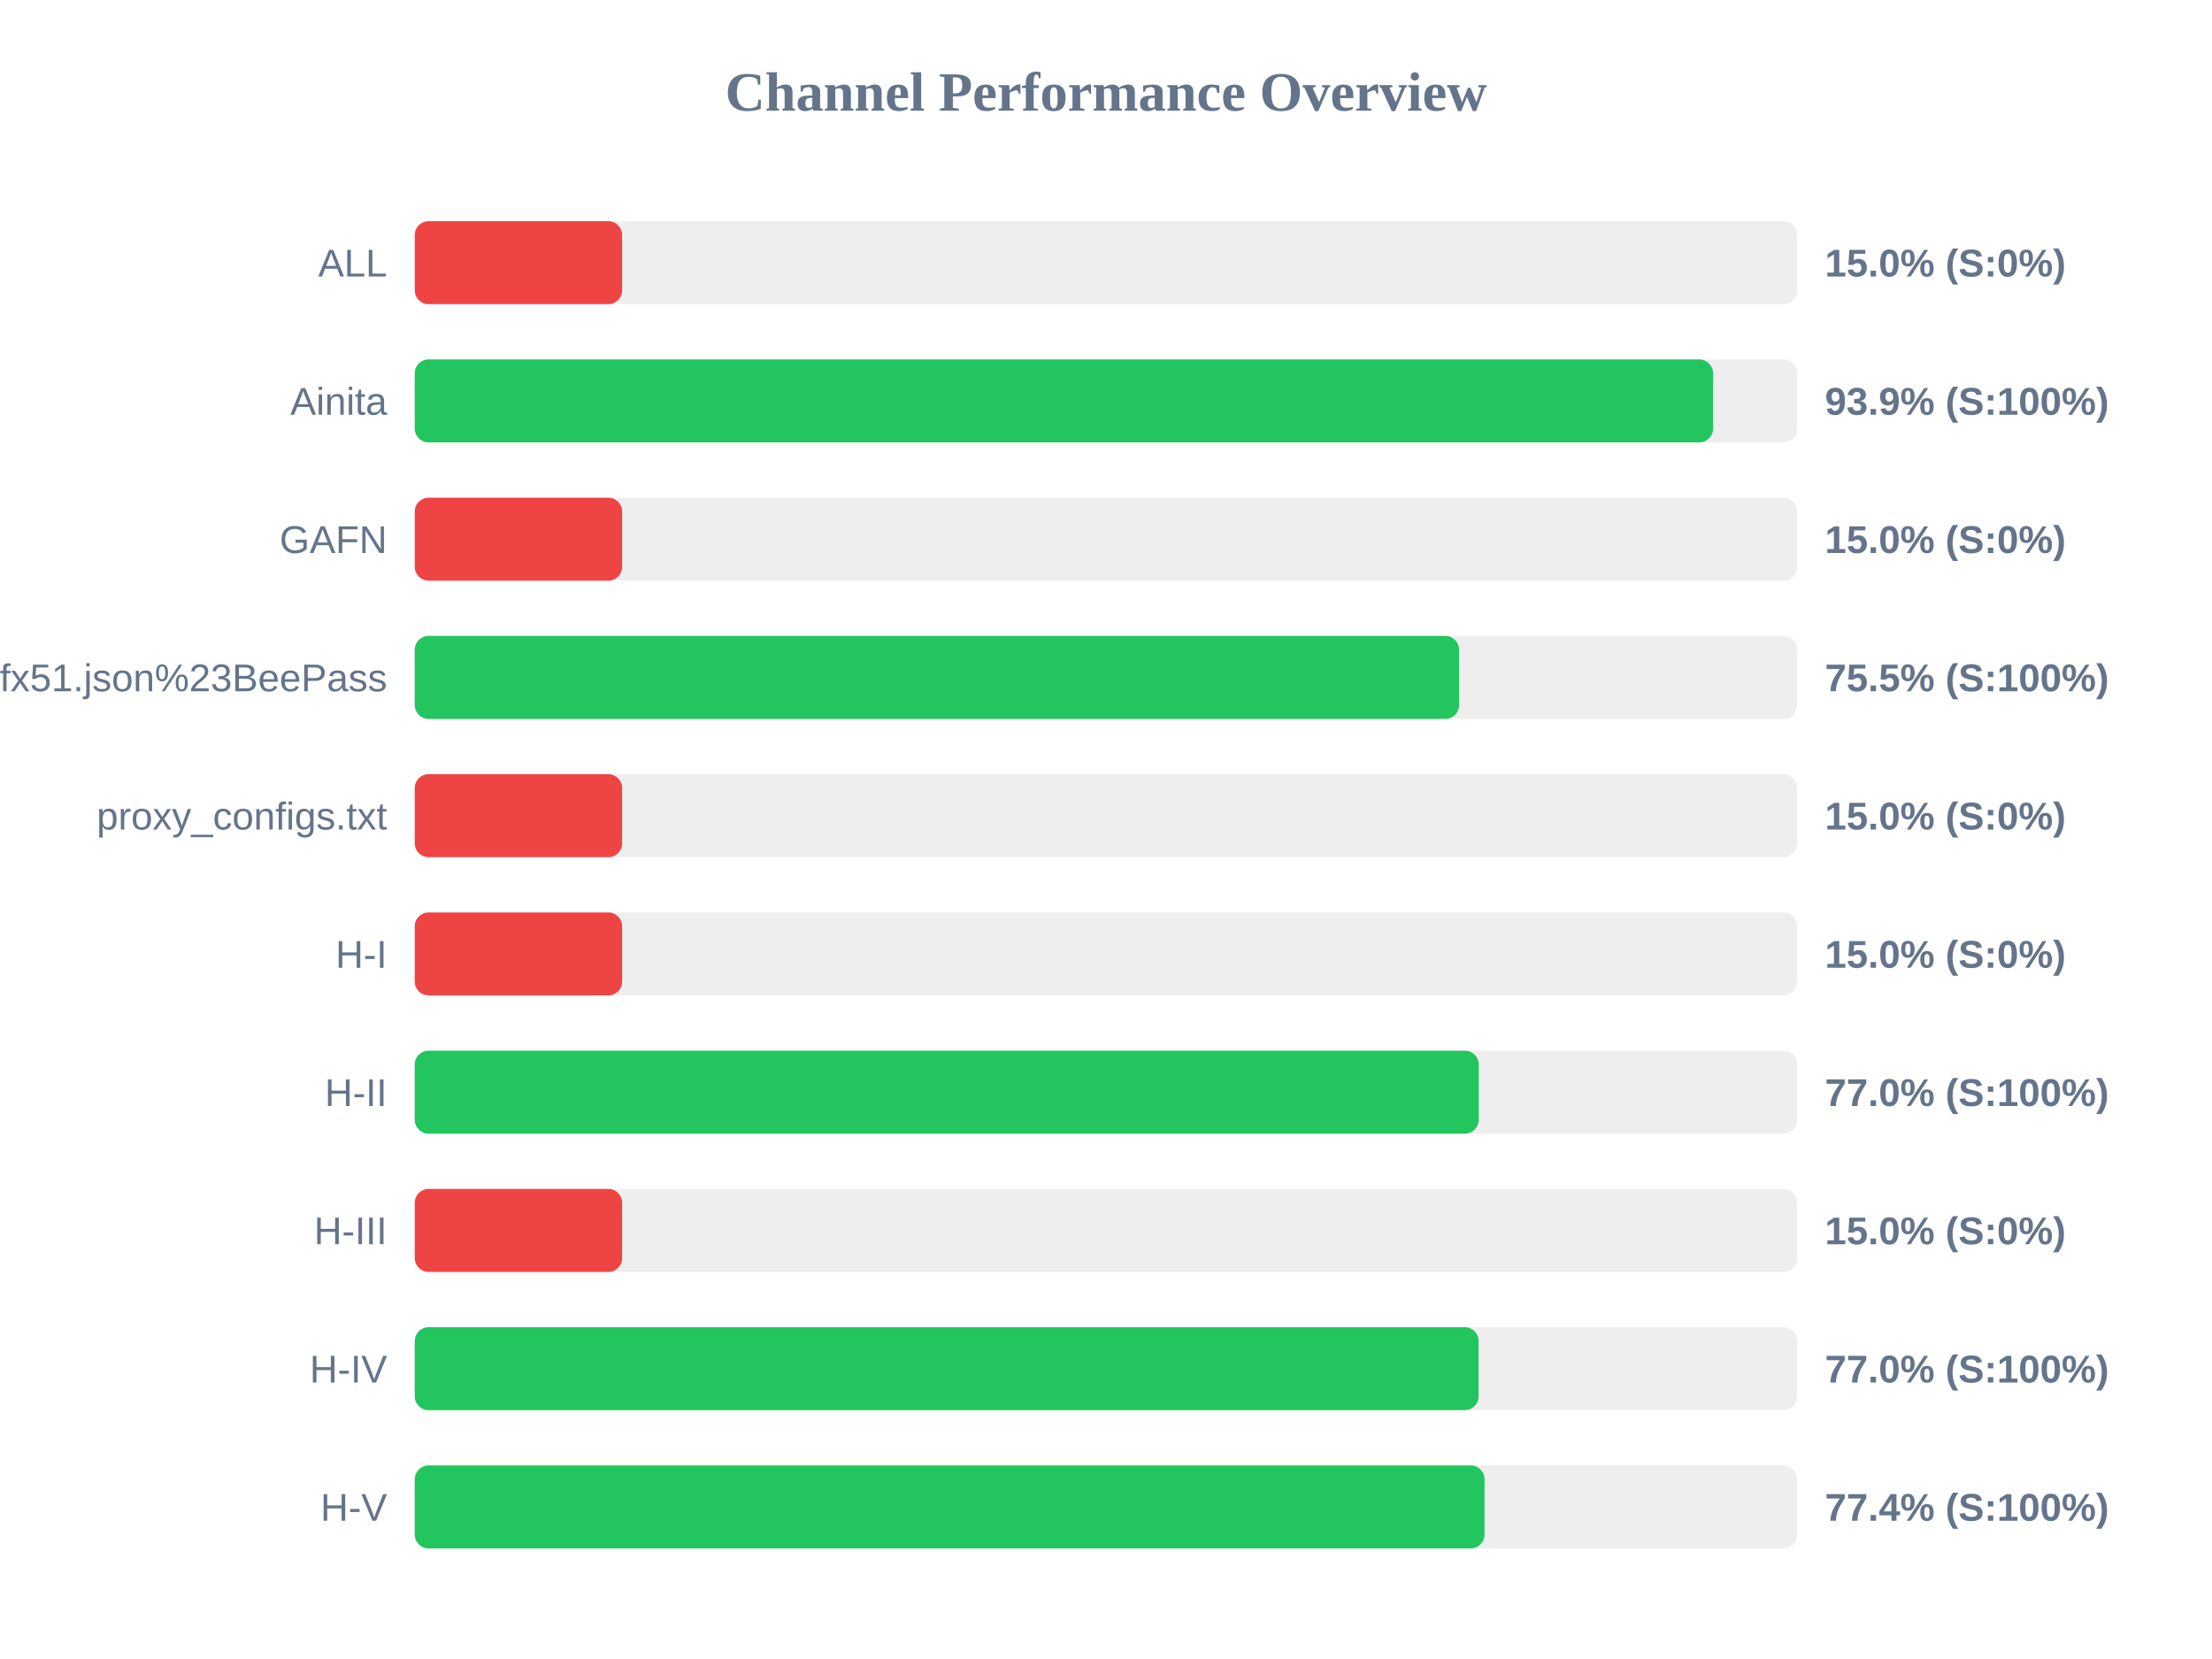
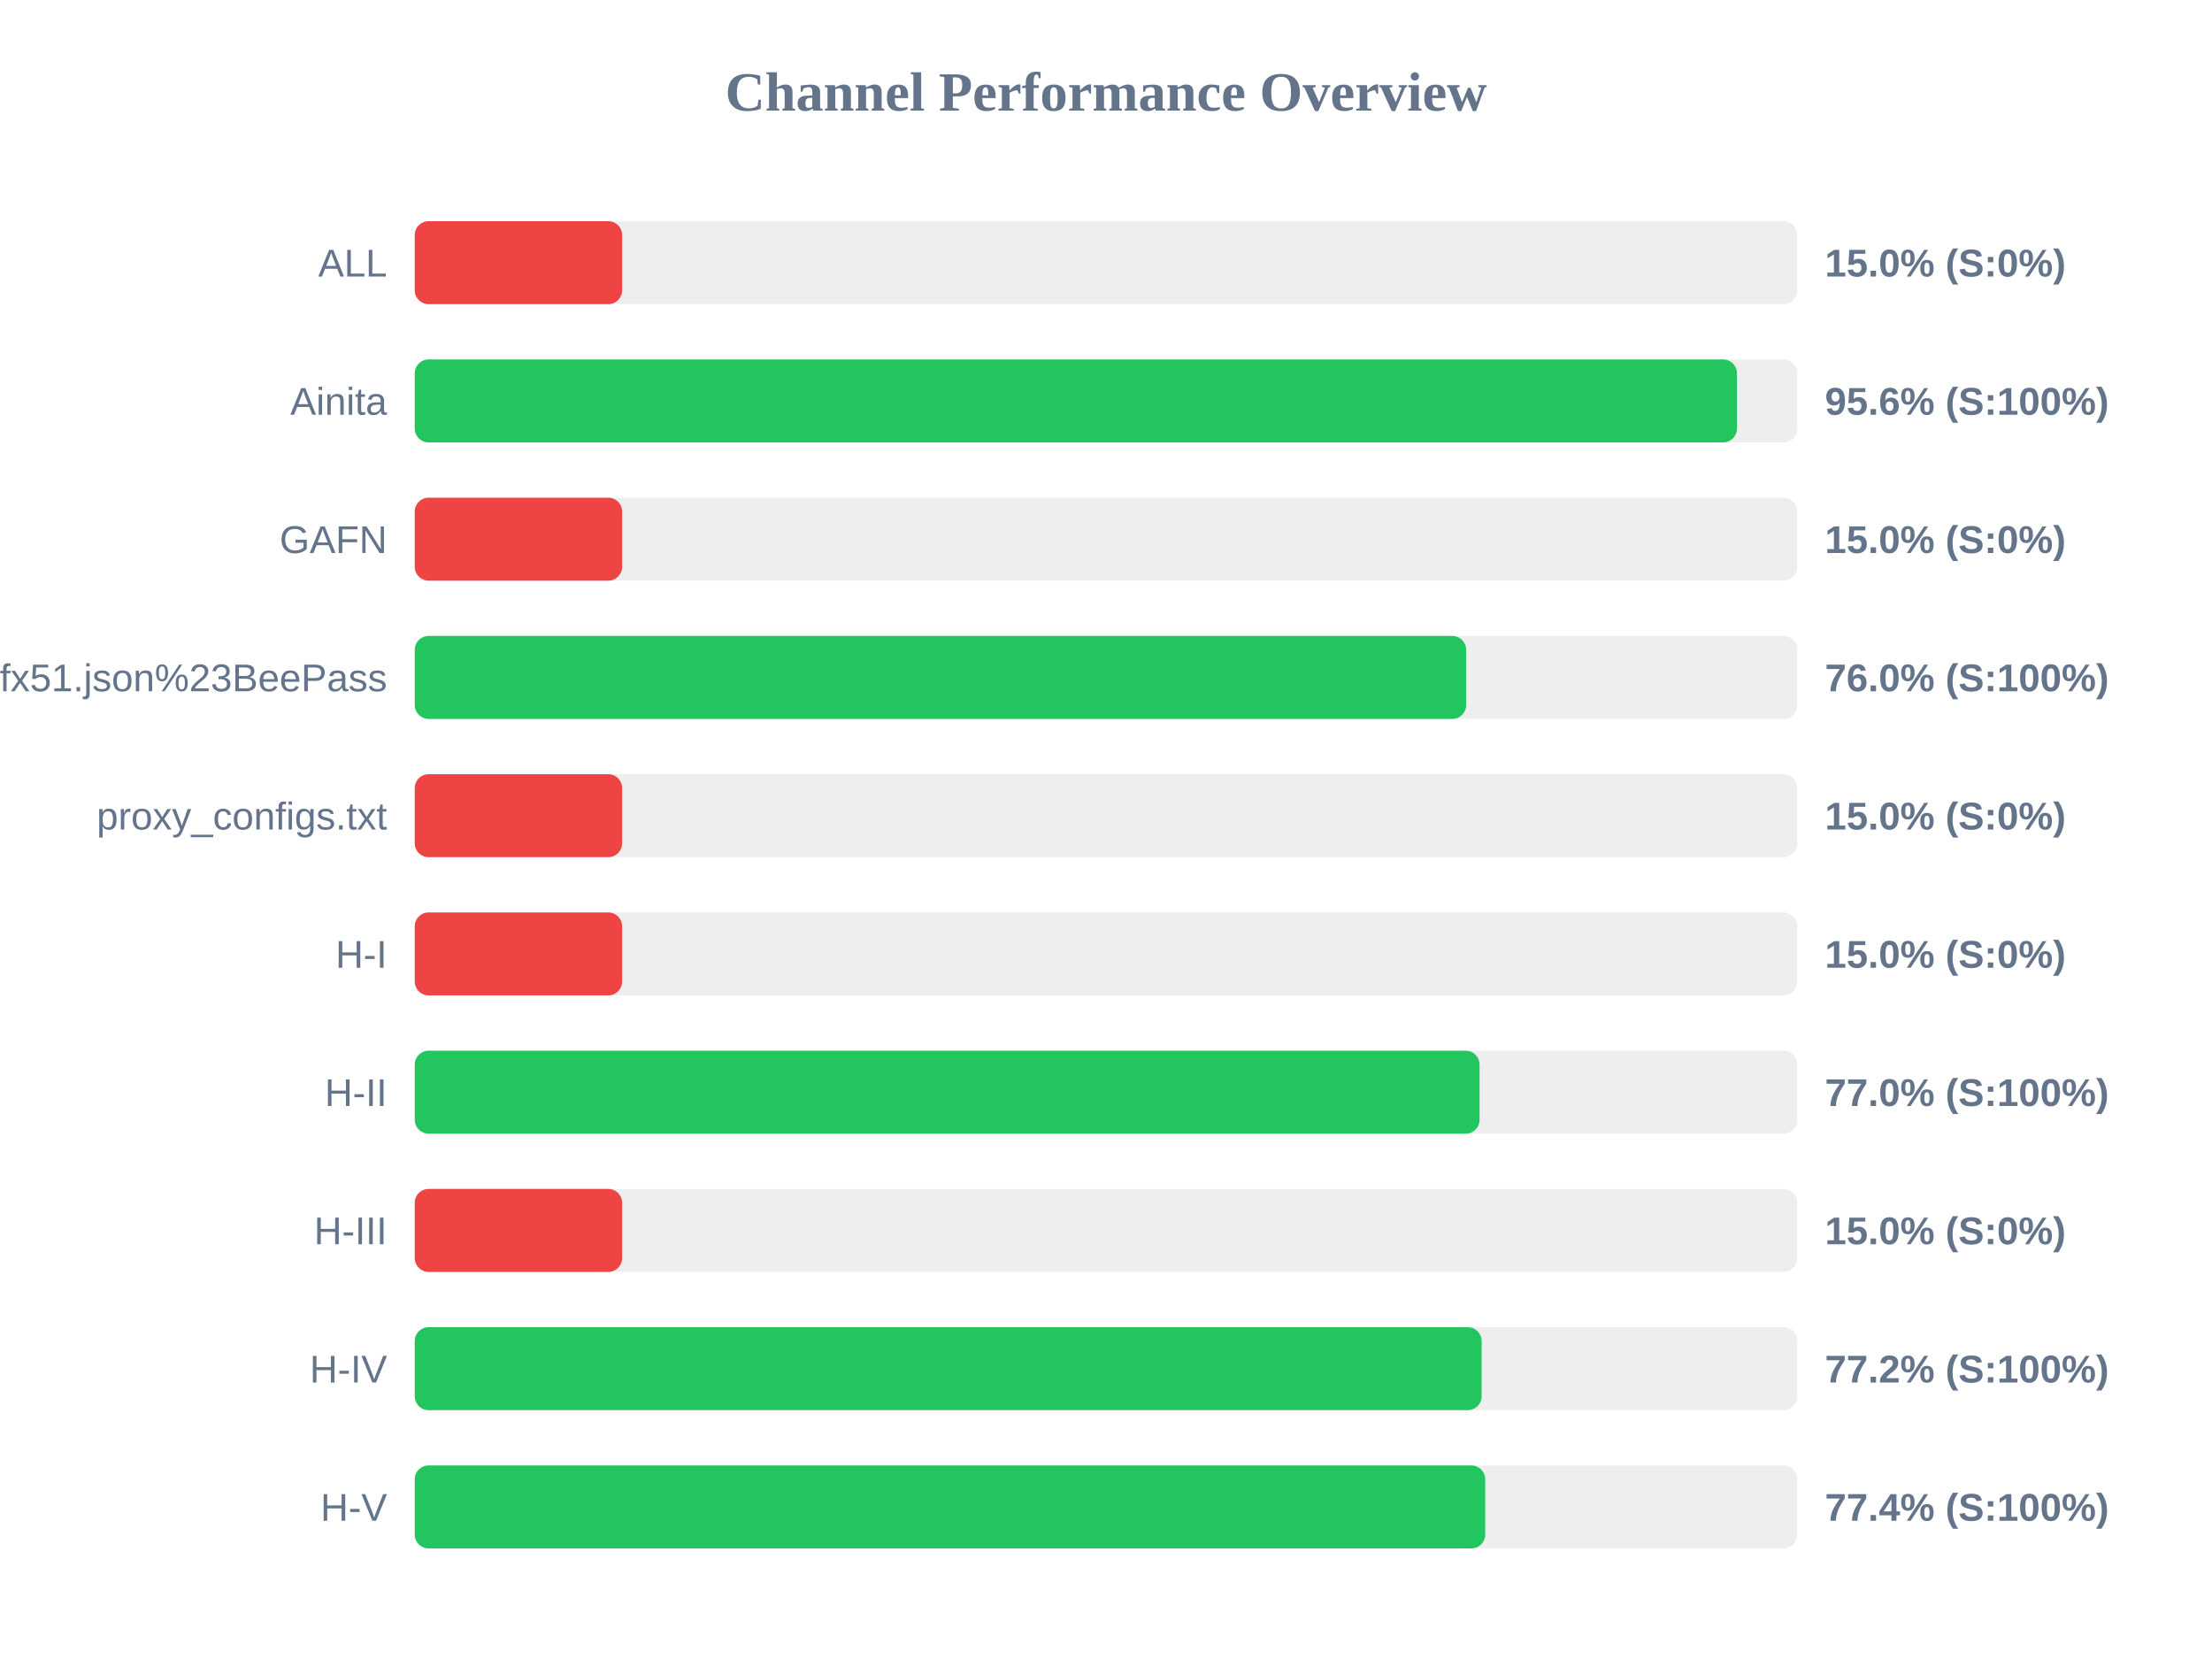
<svg xmlns="http://www.w3.org/2000/svg" width="800" height="600" version="1.1">
  <style>
        .row { font: 14px Arial; fill: #64748b; }
        .score { font: bold 14px Arial; fill: #64748b; }
    </style>
  <text x="400" y="40" text-anchor="middle" font-size="20px" font-weight="bold" fill="#64748b">Channel Performance Overview</text>
  <rect x="150" y="80" width="500" height="30" fill="#eee" rx="5" />
  <rect x="150" y="80" width="75.0" height="30" fill="#ef4444" rx="5" />
  <text x="140" y="100" text-anchor="end" class="row">ALL</text>
  <text x="660" y="100" text-anchor="start" class="score">15.0% (S:0%)</text>
  <rect x="150" y="130" width="500" height="30" fill="#eee" rx="5" />
-   <rect x="150" y="130" width="469.55" height="30" fill="#22c55e" rx="5" />
+   <rect x="150" y="130" width="478.2" height="30" fill="#22c55e" rx="5" />
  <text x="140" y="150" text-anchor="end" class="row">Ainita</text>
-   <text x="660" y="150" text-anchor="start" class="score">93.9% (S:100%)</text>
+   <text x="660" y="150" text-anchor="start" class="score">95.6% (S:100%)</text>
  <rect x="150" y="180" width="500" height="30" fill="#eee" rx="5" />
  <rect x="150" y="180" width="75.0" height="30" fill="#ef4444" rx="5" />
  <text x="140" y="200" text-anchor="end" class="row">GAFN</text>
  <text x="660" y="200" text-anchor="start" class="score">15.0% (S:0%)</text>
  <rect x="150" y="230" width="500" height="30" fill="#eee" rx="5" />
-   <rect x="150" y="230" width="377.7" height="30" fill="#22c55e" rx="5" />
+   <rect x="150" y="230" width="380.25" height="30" fill="#22c55e" rx="5" />
  <text x="140" y="250" text-anchor="end" class="row">sub?s=ssconf%3A%2F%2Fs3.amazonaws.com%2Fbeedynconprd%2Fzf38bv6oxi1nv3wfkpmxyfl8yj5fargza3foantoalu16vznl0ckxx7bgf1ufx51.json%23BeePass</text>
-   <text x="660" y="250" text-anchor="start" class="score">75.5% (S:100%)</text>
+   <text x="660" y="250" text-anchor="start" class="score">76.0% (S:100%)</text>
  <rect x="150" y="280" width="500" height="30" fill="#eee" rx="5" />
  <rect x="150" y="280" width="75.0" height="30" fill="#ef4444" rx="5" />
  <text x="140" y="300" text-anchor="end" class="row">proxy_configs.txt</text>
  <text x="660" y="300" text-anchor="start" class="score">15.0% (S:0%)</text>
  <rect x="150" y="330" width="500" height="30" fill="#eee" rx="5" />
  <rect x="150" y="330" width="75.0" height="30" fill="#ef4444" rx="5" />
  <text x="140" y="350" text-anchor="end" class="row">H-I</text>
  <text x="660" y="350" text-anchor="start" class="score">15.0% (S:0%)</text>
  <rect x="150" y="380" width="500" height="30" fill="#eee" rx="5" />
-   <rect x="150" y="380" width="384.8" height="30" fill="#22c55e" rx="5" />
+   <rect x="150" y="380" width="385.1" height="30" fill="#22c55e" rx="5" />
  <text x="140" y="400" text-anchor="end" class="row">H-II</text>
  <text x="660" y="400" text-anchor="start" class="score">77.0% (S:100%)</text>
  <rect x="150" y="430" width="500" height="30" fill="#eee" rx="5" />
  <rect x="150" y="430" width="75.0" height="30" fill="#ef4444" rx="5" />
  <text x="140" y="450" text-anchor="end" class="row">H-III</text>
  <text x="660" y="450" text-anchor="start" class="score">15.0% (S:0%)</text>
  <rect x="150" y="480" width="500" height="30" fill="#eee" rx="5" />
-   <rect x="150" y="480" width="384.75" height="30" fill="#22c55e" rx="5" />
+   <rect x="150" y="480" width="385.85" height="30" fill="#22c55e" rx="5" />
  <text x="140" y="500" text-anchor="end" class="row">H-IV</text>
-   <text x="660" y="500" text-anchor="start" class="score">77.0% (S:100%)</text>
+   <text x="660" y="500" text-anchor="start" class="score">77.2% (S:100%)</text>
  <rect x="150" y="530" width="500" height="30" fill="#eee" rx="5" />
-   <rect x="150" y="530" width="386.9" height="30" fill="#22c55e" rx="5" />
+   <rect x="150" y="530" width="387.15" height="30" fill="#22c55e" rx="5" />
  <text x="140" y="550" text-anchor="end" class="row">H-V</text>
  <text x="660" y="550" text-anchor="start" class="score">77.4% (S:100%)</text>
</svg>
